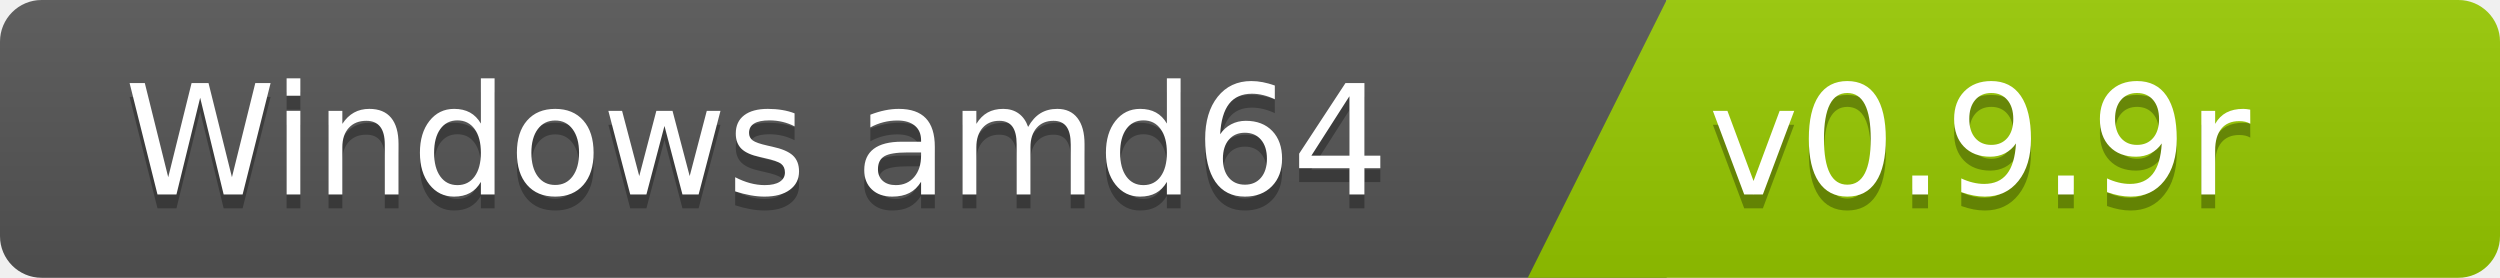
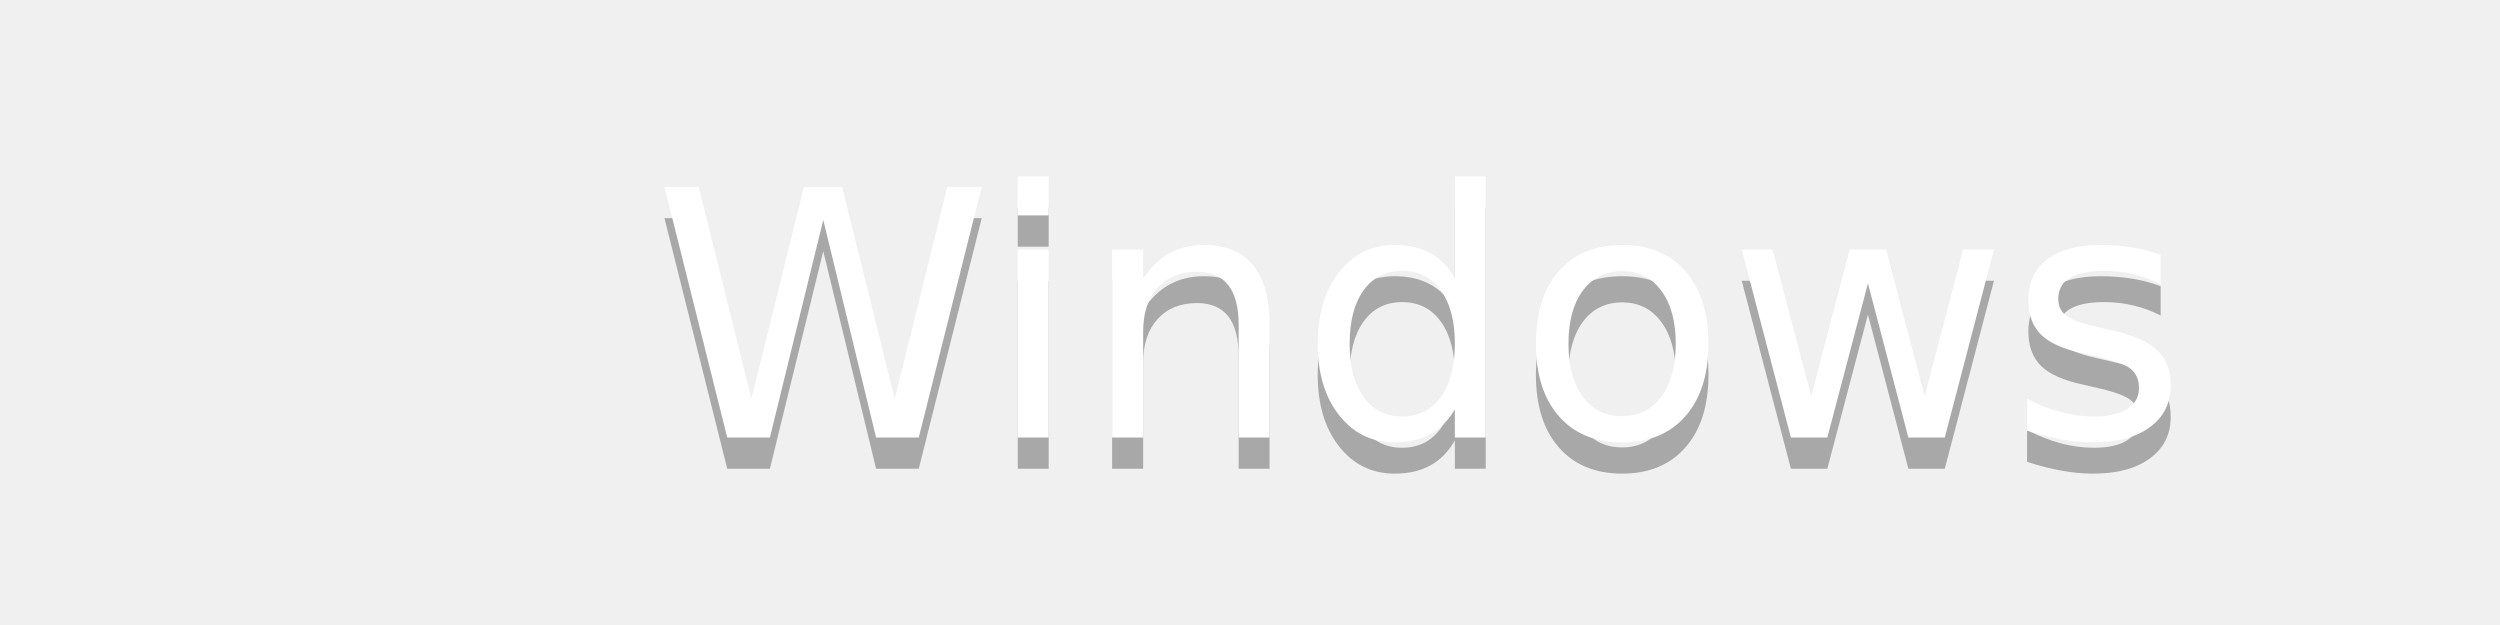
- <svg xmlns="http://www.w3.org/2000/svg" width="180" height="20">
-   <linearGradient id="b" x2="0" y2="100%">
-     <stop offset="0" stop-color="#bbb" stop-opacity=".1" />
-     <stop offset="1" stop-opacity=".1" />
-   </linearGradient>
-   <clipPath id="a">
-     <rect width="180" height="20" rx="3" fill="#fff" />
-   </clipPath>
-   <g clip-path="url(#a)">
-     <path fill="#555" d="M0   0h120v20H0z" />
-     <path fill="#97ca00" d="M120 0h125v20H110z" />
-     <path fill="url(#b)" d="M0   0h180v20H0z" />
-   </g>
+ <svg xmlns="http://www.w3.org/2000/svg" width="80" height="20">
  <g fill="#fff" font-family="DejaVu Sans,Verdana,Geneva,sans-serif" font-size="110">
-     <text x="1000" y="150" fill="#010101" fill-opacity=".3" transform="scale(.1)" text-anchor="end">Windows amd64</text>
-     <text x="1000" y="140" transform="scale(.1)" text-anchor="end">Windows amd64</text>
-     <text x="1230" y="150" fill="#010101" fill-opacity=".3" transform="scale(.1)" text-anchor="start">v0.9.9r</text>
-     <text x="1230" y="140" transform="scale(.1)" text-anchor="start">v0.9.9r</text>
+     <text x="700" y="150" text-anchor="end" transform="scale(.1)" fill="#010101" fill-opacity=".3">Windows</text>
+     <text x="700" y="140" text-anchor="end" transform="scale(.1)">Windows</text>
  </g>
</svg>
